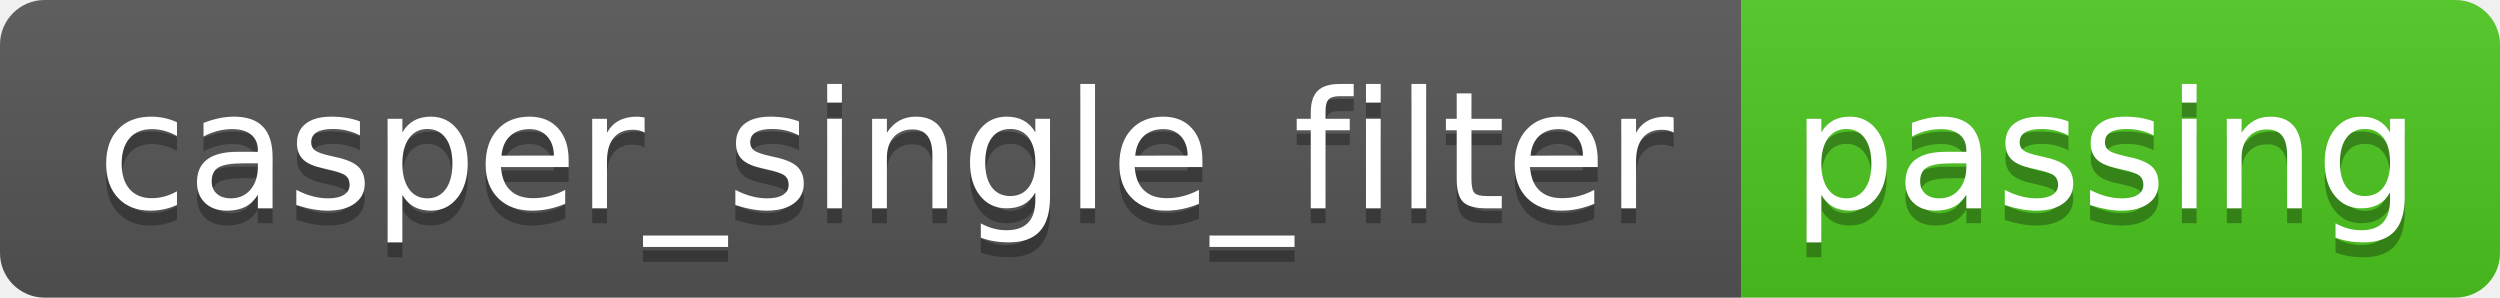
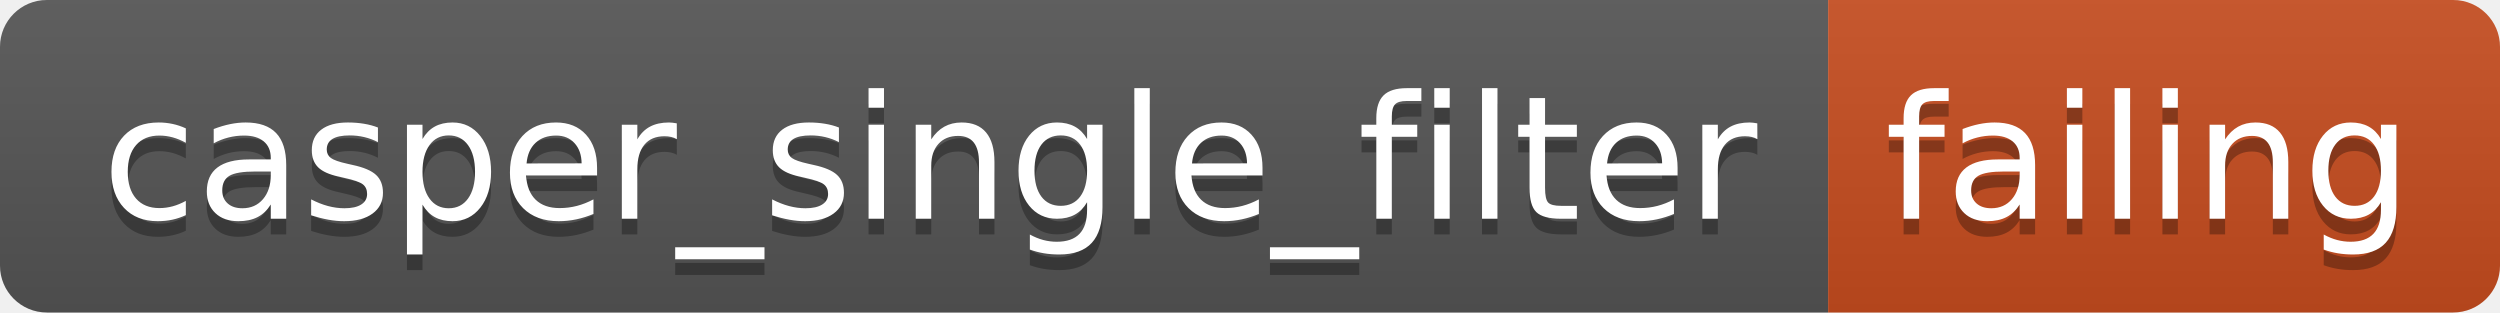
- <svg xmlns="http://www.w3.org/2000/svg" width="168" height="20" role="img" aria-label="casper_single_filter: passing">
+ <svg xmlns="http://www.w3.org/2000/svg" width="160" height="20" role="img" aria-label="casper_single_filter: failing">
  <linearGradient id="s" x2="0" y2="100%">
    <stop offset="0" stop-color="#bbb" stop-opacity=".1" />
    <stop offset="1" stop-opacity=".1" />
  </linearGradient>
  <clipPath id="r">
-     <rect width="168" height="20" rx="3" fill="#fff" />
+     <rect width="160" height="20" rx="3" fill="#fff" />
  </clipPath>
  <g clip-path="url(#r)">
    <rect width="117" height="20" fill="#555" />
-     <rect x="117" width="51" height="20" fill="#4dc71f" />
-     <rect width="168" height="20" fill="url(#s)" />
+     <rect x="117" width="43" height="20" fill="#c74d1f" />
+     <rect width="160" height="20" fill="url(#s)" />
  </g>
  <g fill="#fff" text-anchor="middle" font-family="Verdana,Geneva,DejaVu Sans,sans-serif" text-rendering="geometricPrecision" font-size="110">
    <text aria-hidden="true" x="595" y="150" fill="#010101" fill-opacity=".3" transform="scale(.1)" textLength="1070">casper_single_filter</text>
    <text x="595" y="140" transform="scale(.1)" fill="#fff" textLength="1070">casper_single_filter</text>
-     <text aria-hidden="true" x="1415" y="150" fill="#010101" fill-opacity=".3" transform="scale(.1)" textLength="410">passing</text>
-     <text x="1415" y="140" transform="scale(.1)" fill="#fff" textLength="410">passing</text>
+     <text aria-hidden="true" x="1375" y="150" fill="#010101" fill-opacity=".3" transform="scale(.1)" textLength="330">failing</text>
+     <text x="1375" y="140" transform="scale(.1)" fill="#fff" textLength="330">failing</text>
  </g>
</svg>
